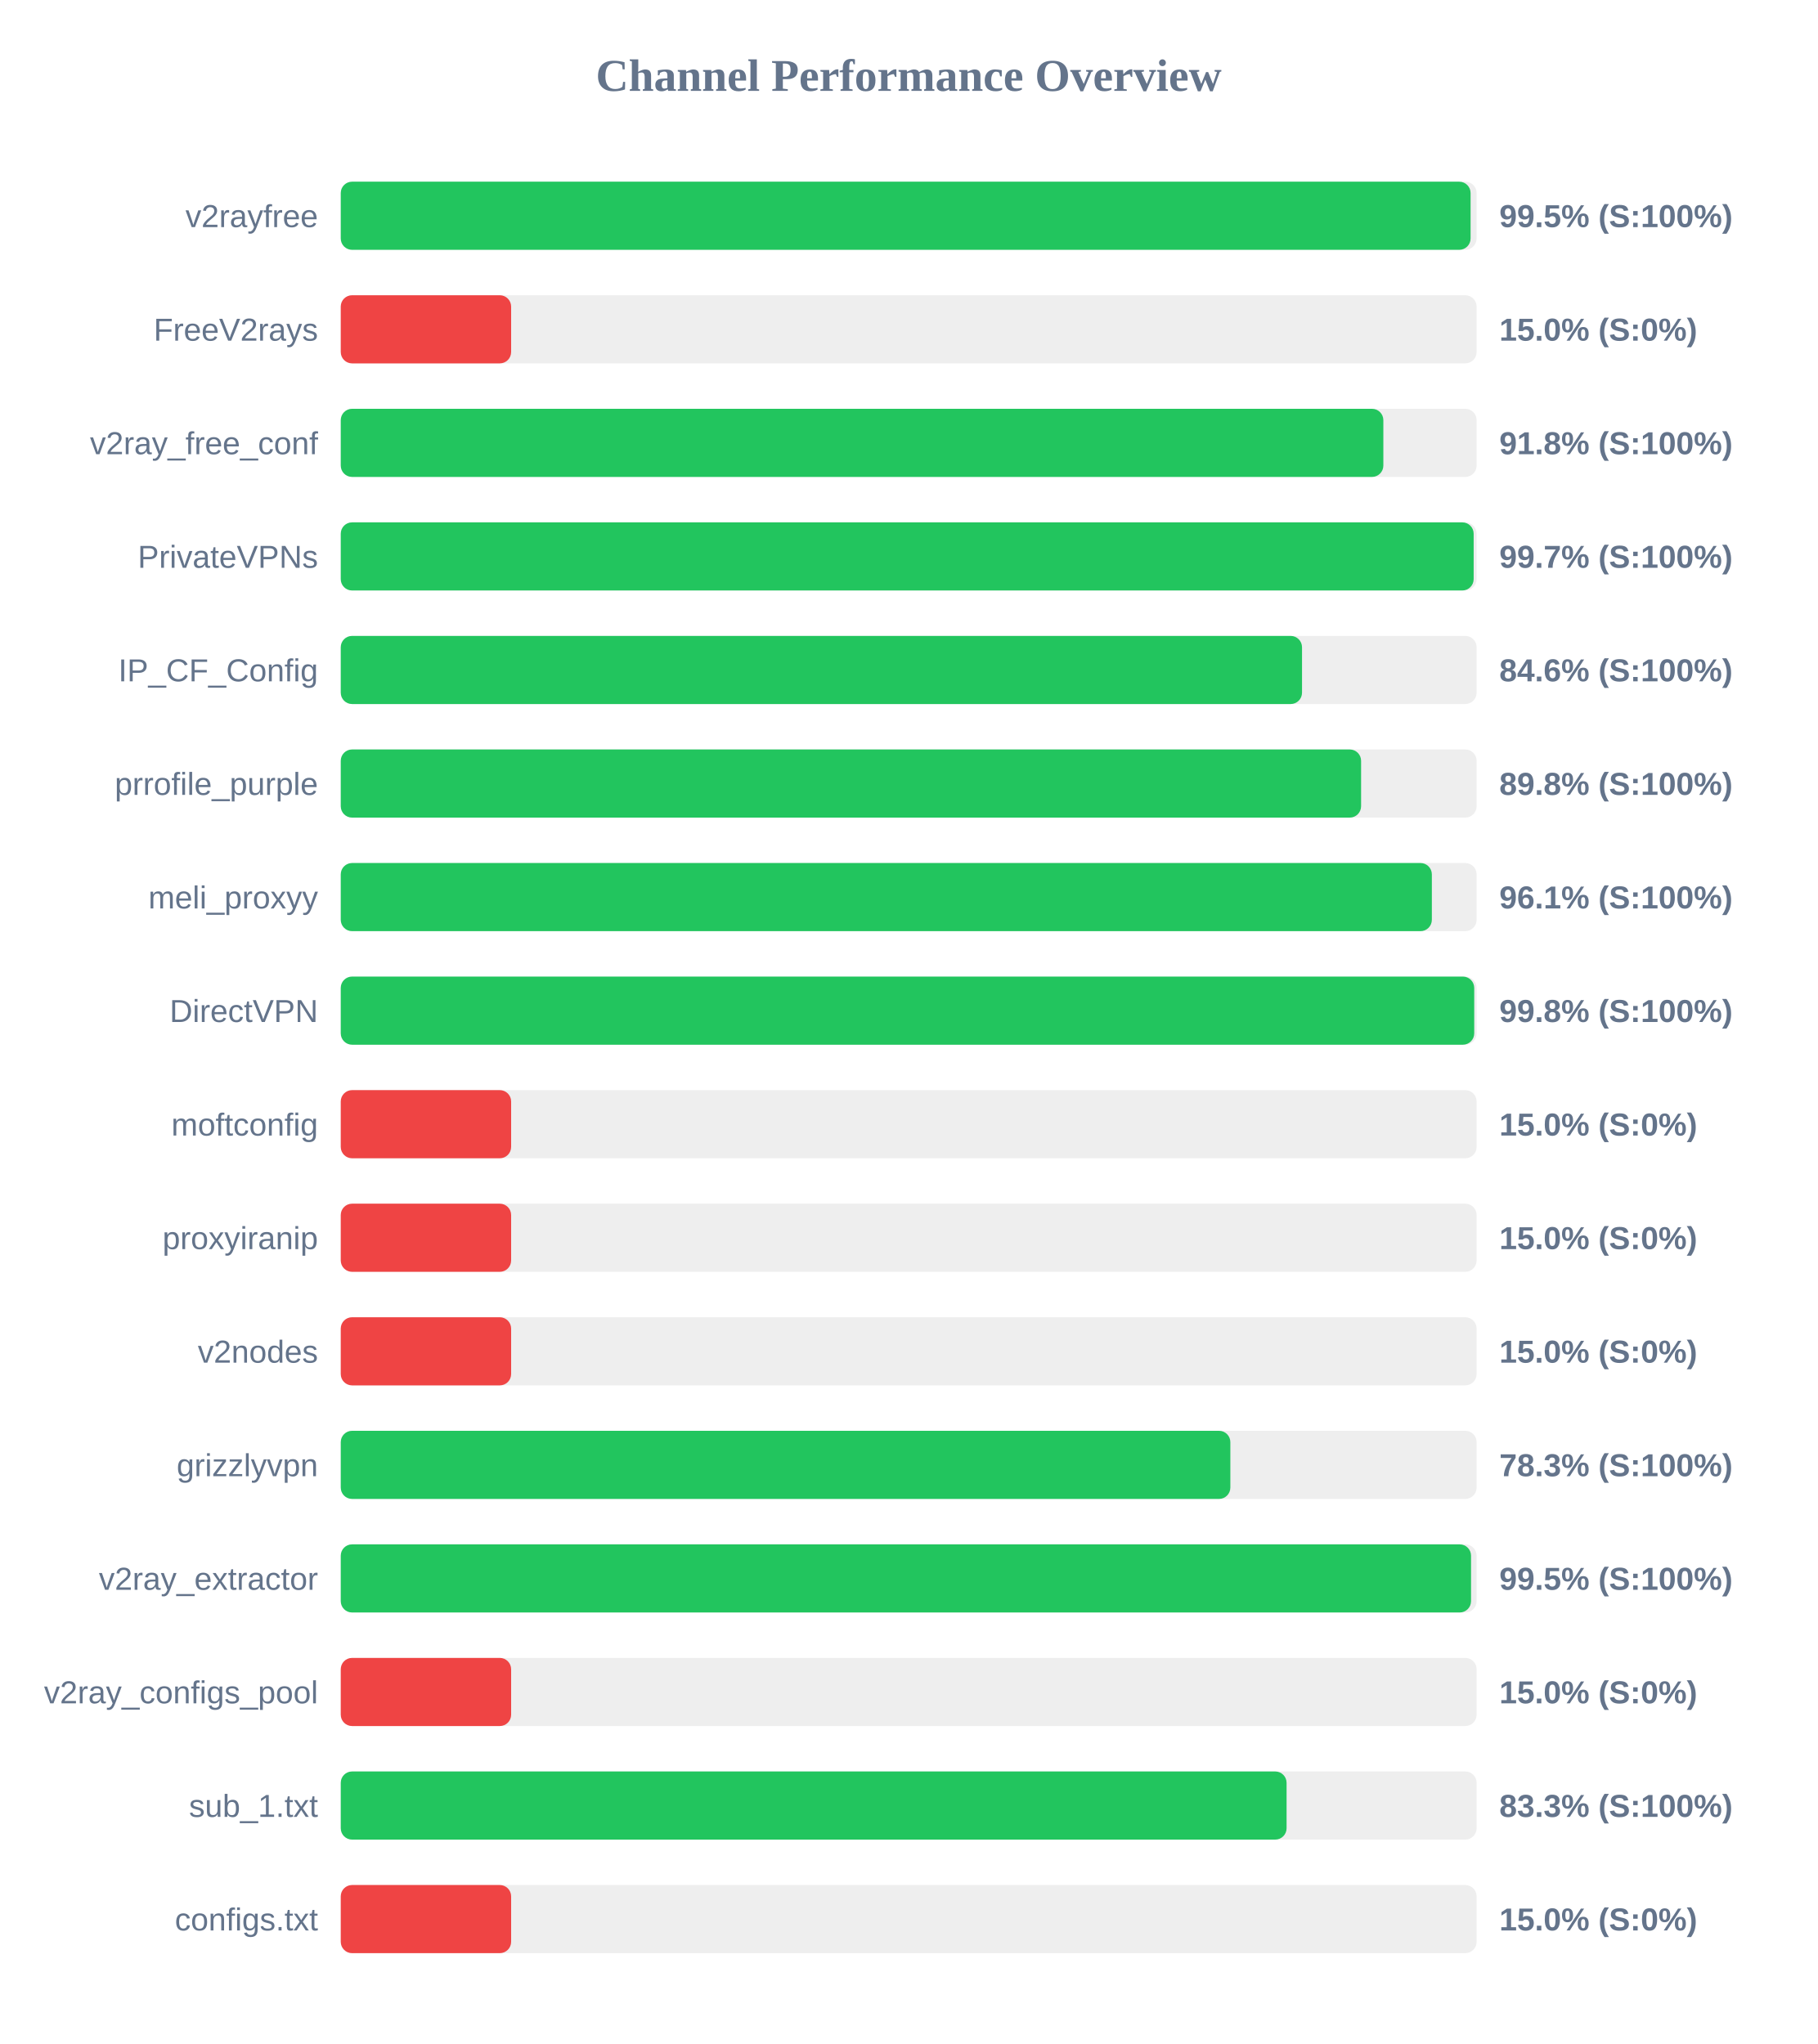
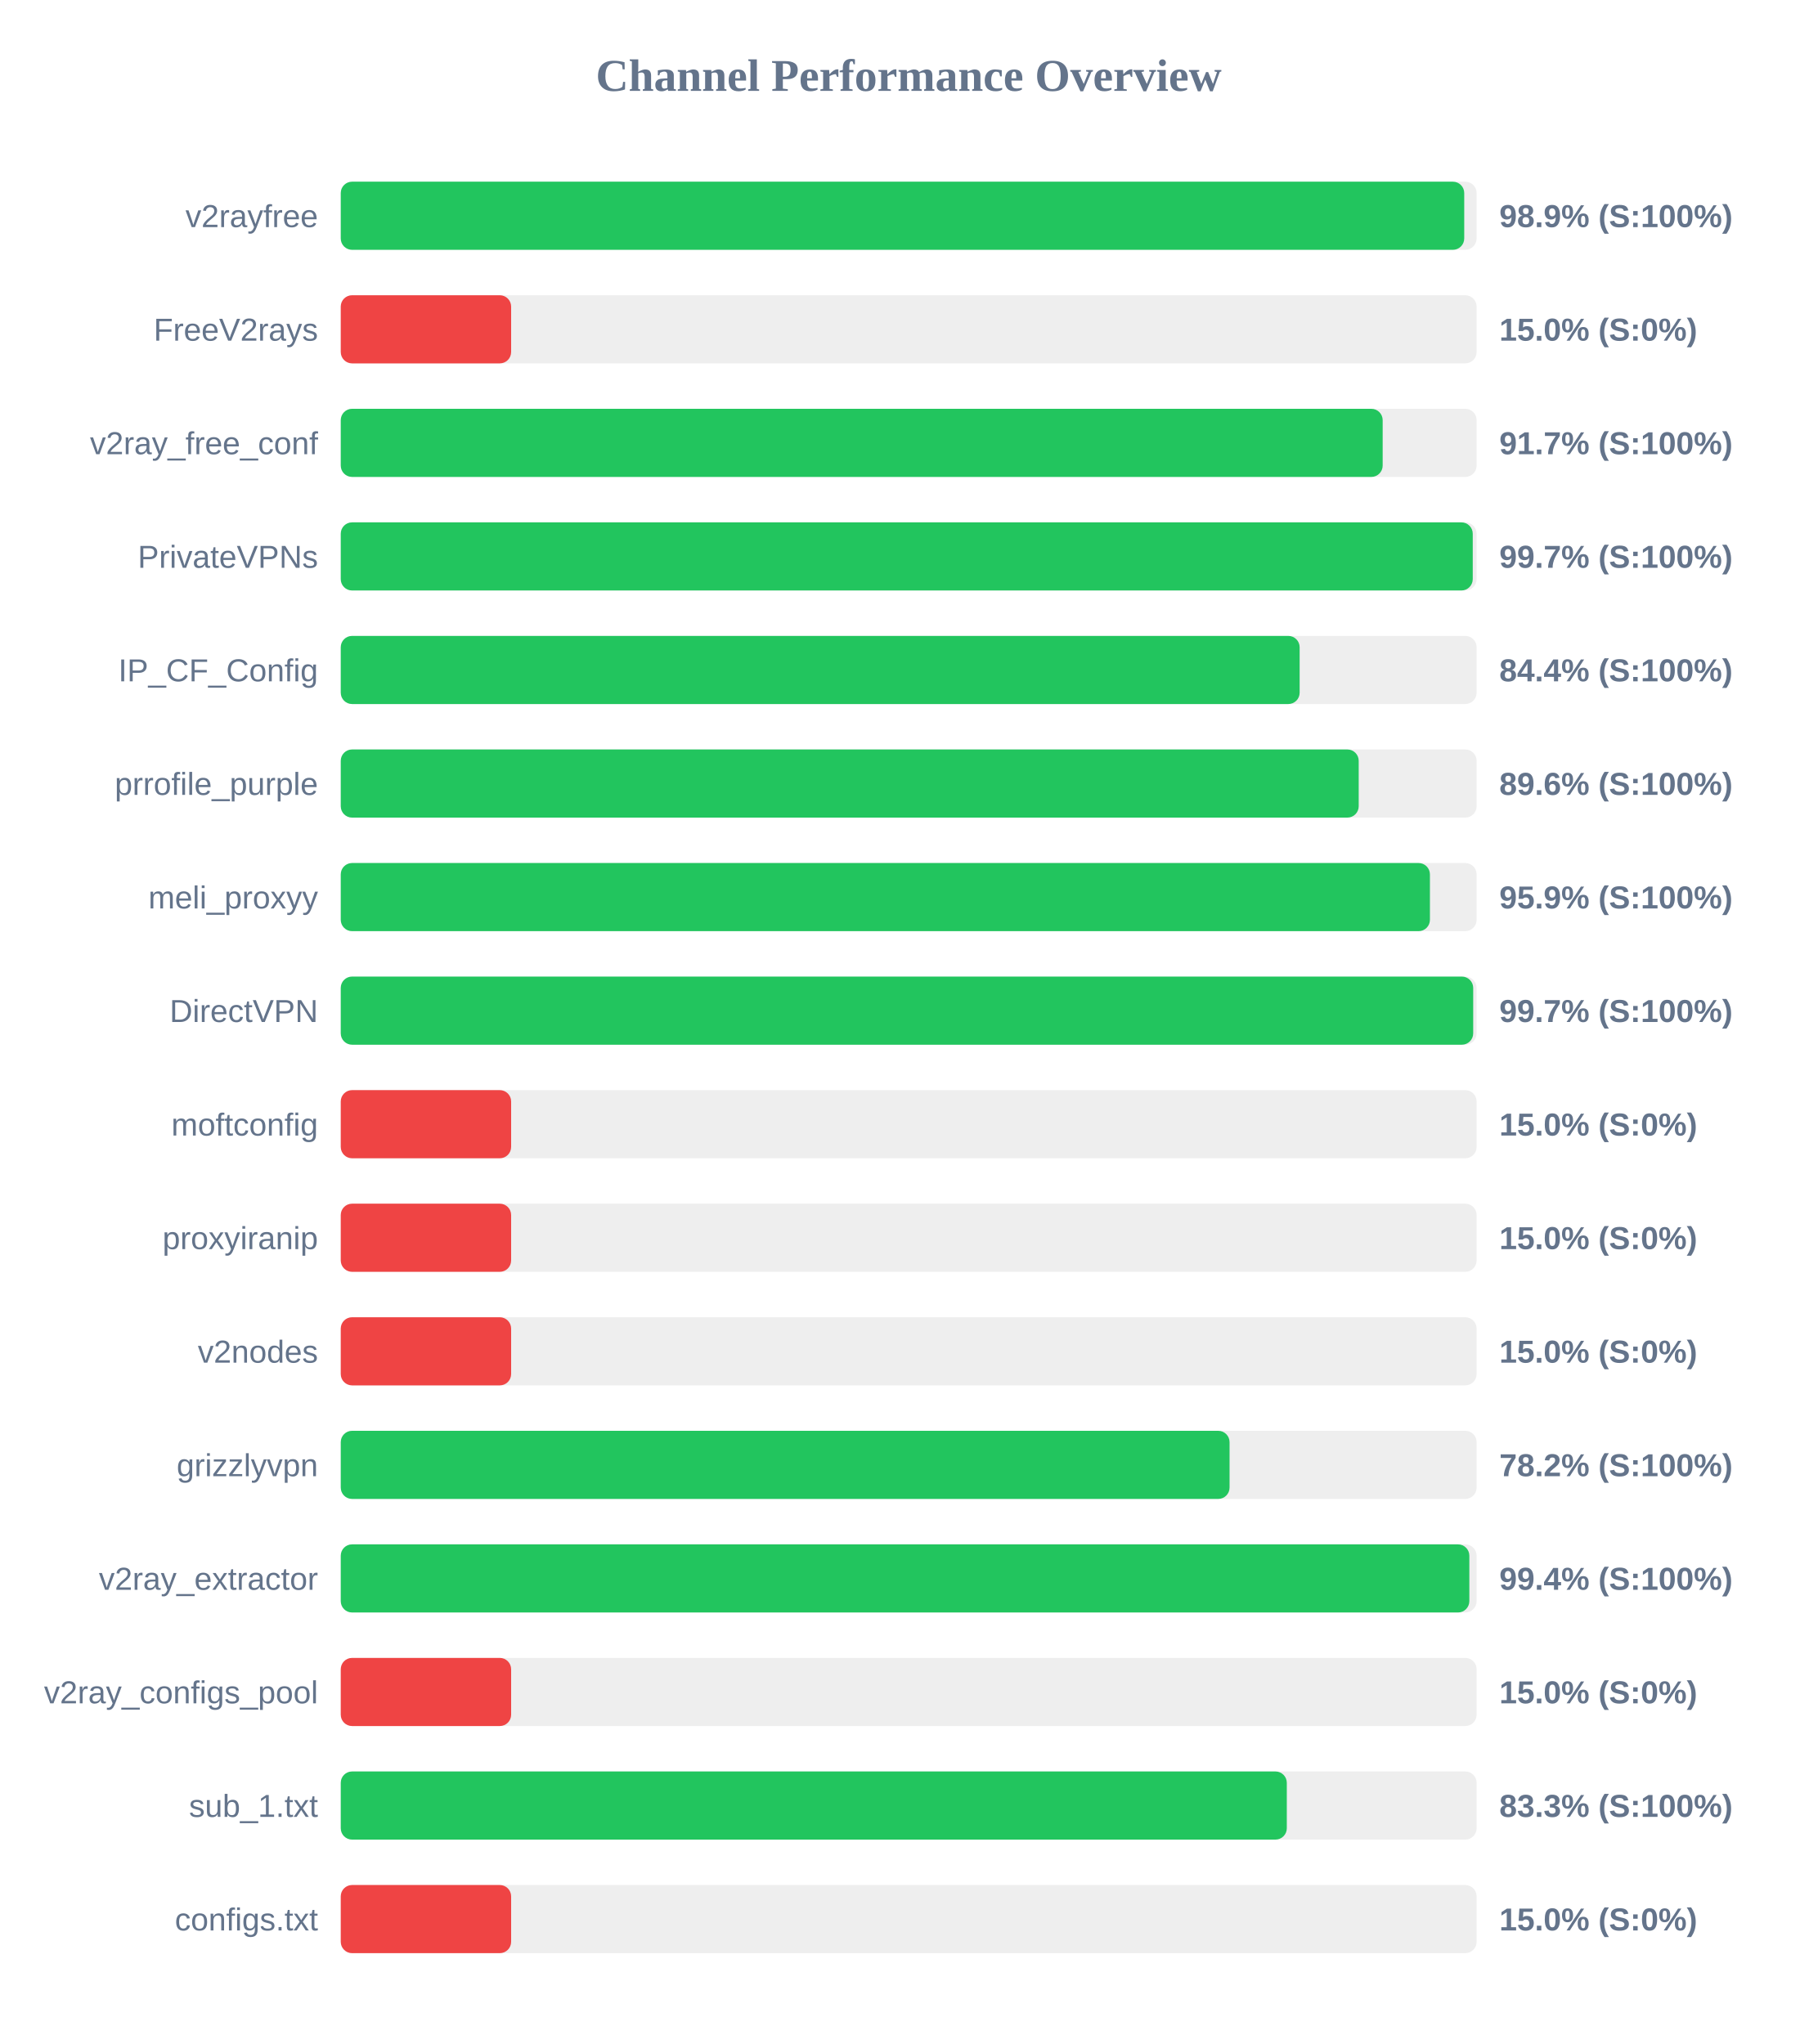
<svg xmlns="http://www.w3.org/2000/svg" width="800" height="900" version="1.1">
  <style>
        .row { font: 14px Arial; fill: #64748b; }
        .score { font: bold 14px Arial; fill: #64748b; }
    </style>
  <text x="400" y="40" text-anchor="middle" font-size="20px" font-weight="bold" fill="#64748b">Channel Performance Overview</text>
  <rect x="150" y="80" width="500" height="30" fill="#eee" rx="5" />
-   <rect x="150" y="80" width="497.35" height="30" fill="#22c55e" rx="5" />
+   <rect x="150" y="80" width="494.55" height="30" fill="#22c55e" rx="5" />
  <text x="140" y="100" text-anchor="end" class="row">v2rayfree</text>
-   <text x="660" y="100" text-anchor="start" class="score">99.5% (S:100%)</text>
+   <text x="660" y="100" text-anchor="start" class="score">98.9% (S:100%)</text>
  <rect x="150" y="130" width="500" height="30" fill="#eee" rx="5" />
  <rect x="150" y="130" width="75.0" height="30" fill="#ef4444" rx="5" />
  <text x="140" y="150" text-anchor="end" class="row">FreeV2rays</text>
  <text x="660" y="150" text-anchor="start" class="score">15.0% (S:0%)</text>
  <rect x="150" y="180" width="500" height="30" fill="#eee" rx="5" />
-   <rect x="150" y="180" width="458.95" height="30" fill="#22c55e" rx="5" />
+   <rect x="150" y="180" width="458.65" height="30" fill="#22c55e" rx="5" />
  <text x="140" y="200" text-anchor="end" class="row">v2ray_free_conf</text>
-   <text x="660" y="200" text-anchor="start" class="score">91.8% (S:100%)</text>
+   <text x="660" y="200" text-anchor="start" class="score">91.7% (S:100%)</text>
  <rect x="150" y="230" width="500" height="30" fill="#eee" rx="5" />
-   <rect x="150" y="230" width="498.7" height="30" fill="#22c55e" rx="5" />
+   <rect x="150" y="230" width="498.3" height="30" fill="#22c55e" rx="5" />
  <text x="140" y="250" text-anchor="end" class="row">PrivateVPNs</text>
  <text x="660" y="250" text-anchor="start" class="score">99.7% (S:100%)</text>
  <rect x="150" y="280" width="500" height="30" fill="#eee" rx="5" />
-   <rect x="150" y="280" width="423.15" height="30" fill="#22c55e" rx="5" />
+   <rect x="150" y="280" width="422.1" height="30" fill="#22c55e" rx="5" />
  <text x="140" y="300" text-anchor="end" class="row">IP_CF_Config</text>
-   <text x="660" y="300" text-anchor="start" class="score">84.6% (S:100%)</text>
+   <text x="660" y="300" text-anchor="start" class="score">84.4% (S:100%)</text>
  <rect x="150" y="330" width="500" height="30" fill="#eee" rx="5" />
-   <rect x="150" y="330" width="449.15" height="30" fill="#22c55e" rx="5" />
+   <rect x="150" y="330" width="448.1" height="30" fill="#22c55e" rx="5" />
  <text x="140" y="350" text-anchor="end" class="row">prrofile_purple</text>
-   <text x="660" y="350" text-anchor="start" class="score">89.8% (S:100%)</text>
+   <text x="660" y="350" text-anchor="start" class="score">89.6% (S:100%)</text>
  <rect x="150" y="380" width="500" height="30" fill="#eee" rx="5" />
-   <rect x="150" y="380" width="480.3" height="30" fill="#22c55e" rx="5" />
+   <rect x="150" y="380" width="479.45" height="30" fill="#22c55e" rx="5" />
  <text x="140" y="400" text-anchor="end" class="row">meli_proxyy</text>
-   <text x="660" y="400" text-anchor="start" class="score">96.1% (S:100%)</text>
+   <text x="660" y="400" text-anchor="start" class="score">95.9% (S:100%)</text>
  <rect x="150" y="430" width="500" height="30" fill="#eee" rx="5" />
-   <rect x="150" y="430" width="498.95" height="30" fill="#22c55e" rx="5" />
+   <rect x="150" y="430" width="498.5" height="30" fill="#22c55e" rx="5" />
  <text x="140" y="450" text-anchor="end" class="row">DirectVPN</text>
-   <text x="660" y="450" text-anchor="start" class="score">99.8% (S:100%)</text>
+   <text x="660" y="450" text-anchor="start" class="score">99.7% (S:100%)</text>
  <rect x="150" y="480" width="500" height="30" fill="#eee" rx="5" />
  <rect x="150" y="480" width="75.0" height="30" fill="#ef4444" rx="5" />
  <text x="140" y="500" text-anchor="end" class="row">moftconfig</text>
  <text x="660" y="500" text-anchor="start" class="score">15.0% (S:0%)</text>
  <rect x="150" y="530" width="500" height="30" fill="#eee" rx="5" />
  <rect x="150" y="530" width="75.0" height="30" fill="#ef4444" rx="5" />
  <text x="140" y="550" text-anchor="end" class="row">proxyiranip</text>
  <text x="660" y="550" text-anchor="start" class="score">15.0% (S:0%)</text>
  <rect x="150" y="580" width="500" height="30" fill="#eee" rx="5" />
  <rect x="150" y="580" width="75.0" height="30" fill="#ef4444" rx="5" />
  <text x="140" y="600" text-anchor="end" class="row">v2nodes</text>
  <text x="660" y="600" text-anchor="start" class="score">15.0% (S:0%)</text>
  <rect x="150" y="630" width="500" height="30" fill="#eee" rx="5" />
-   <rect x="150" y="630" width="391.6" height="30" fill="#22c55e" rx="5" />
+   <rect x="150" y="630" width="391.25" height="30" fill="#22c55e" rx="5" />
  <text x="140" y="650" text-anchor="end" class="row">grizzlyvpn</text>
-   <text x="660" y="650" text-anchor="start" class="score">78.3% (S:100%)</text>
+   <text x="660" y="650" text-anchor="start" class="score">78.2% (S:100%)</text>
  <rect x="150" y="680" width="500" height="30" fill="#eee" rx="5" />
-   <rect x="150" y="680" width="497.55" height="30" fill="#22c55e" rx="5" />
+   <rect x="150" y="680" width="496.8" height="30" fill="#22c55e" rx="5" />
  <text x="140" y="700" text-anchor="end" class="row">v2ray_extractor</text>
-   <text x="660" y="700" text-anchor="start" class="score">99.5% (S:100%)</text>
+   <text x="660" y="700" text-anchor="start" class="score">99.4% (S:100%)</text>
  <rect x="150" y="730" width="500" height="30" fill="#eee" rx="5" />
  <rect x="150" y="730" width="75.0" height="30" fill="#ef4444" rx="5" />
  <text x="140" y="750" text-anchor="end" class="row">v2ray_configs_pool</text>
  <text x="660" y="750" text-anchor="start" class="score">15.0% (S:0%)</text>
  <rect x="150" y="780" width="500" height="30" fill="#eee" rx="5" />
-   <rect x="150" y="780" width="416.35" height="30" fill="#22c55e" rx="5" />
+   <rect x="150" y="780" width="416.45" height="30" fill="#22c55e" rx="5" />
  <text x="140" y="800" text-anchor="end" class="row">sub_1.txt</text>
  <text x="660" y="800" text-anchor="start" class="score">83.3% (S:100%)</text>
  <rect x="150" y="830" width="500" height="30" fill="#eee" rx="5" />
  <rect x="150" y="830" width="75.0" height="30" fill="#ef4444" rx="5" />
  <text x="140" y="850" text-anchor="end" class="row">configs.txt</text>
  <text x="660" y="850" text-anchor="start" class="score">15.0% (S:0%)</text>
</svg>
